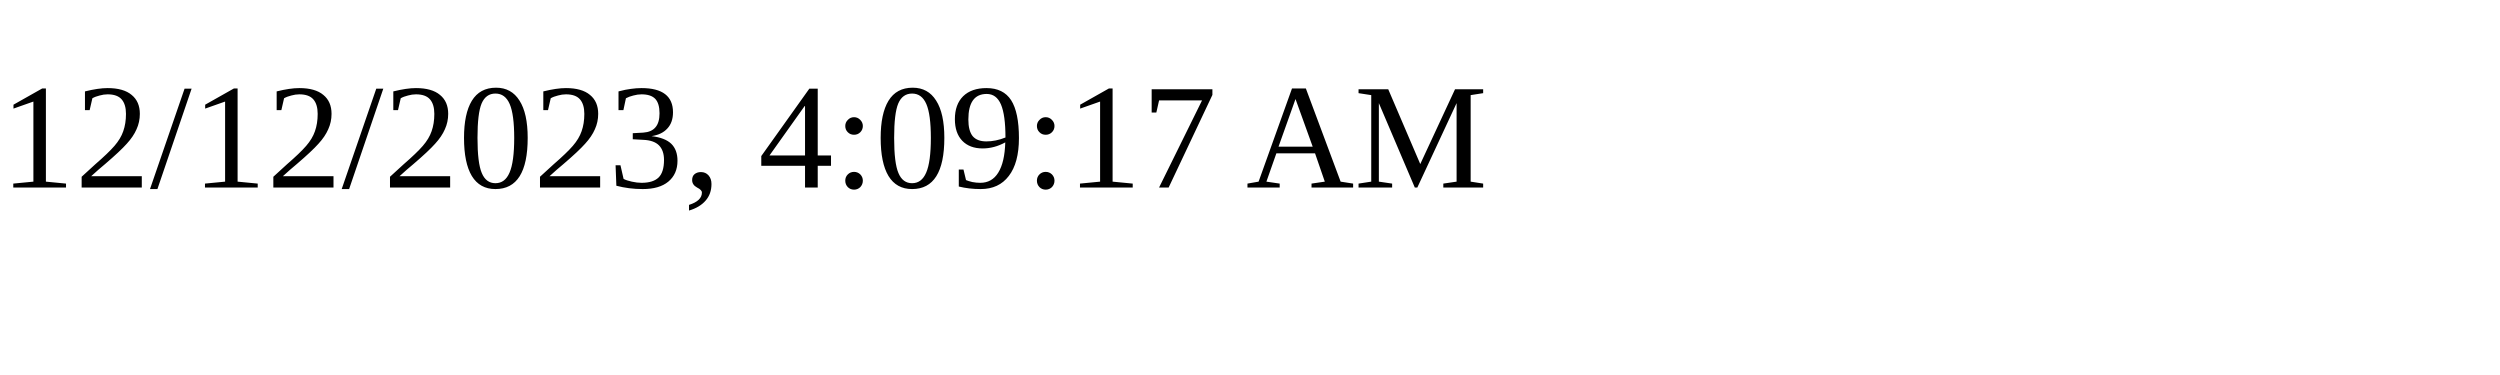
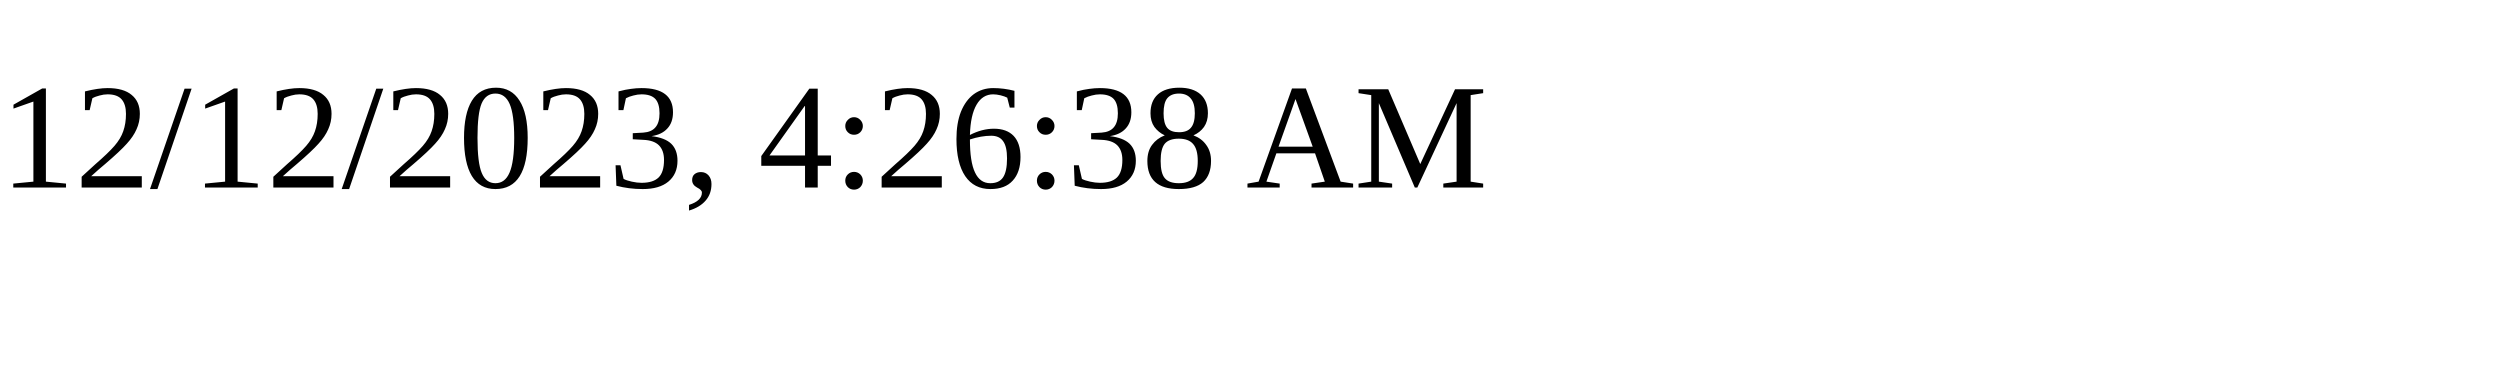
<svg xmlns="http://www.w3.org/2000/svg" height="30" width="200">
-   <text x="0" y="15">12/12/2023, 4:09:17 AM</text>
+   <text x="0" y="15">12/12/2023, 4:26:38 AM</text>
</svg>
